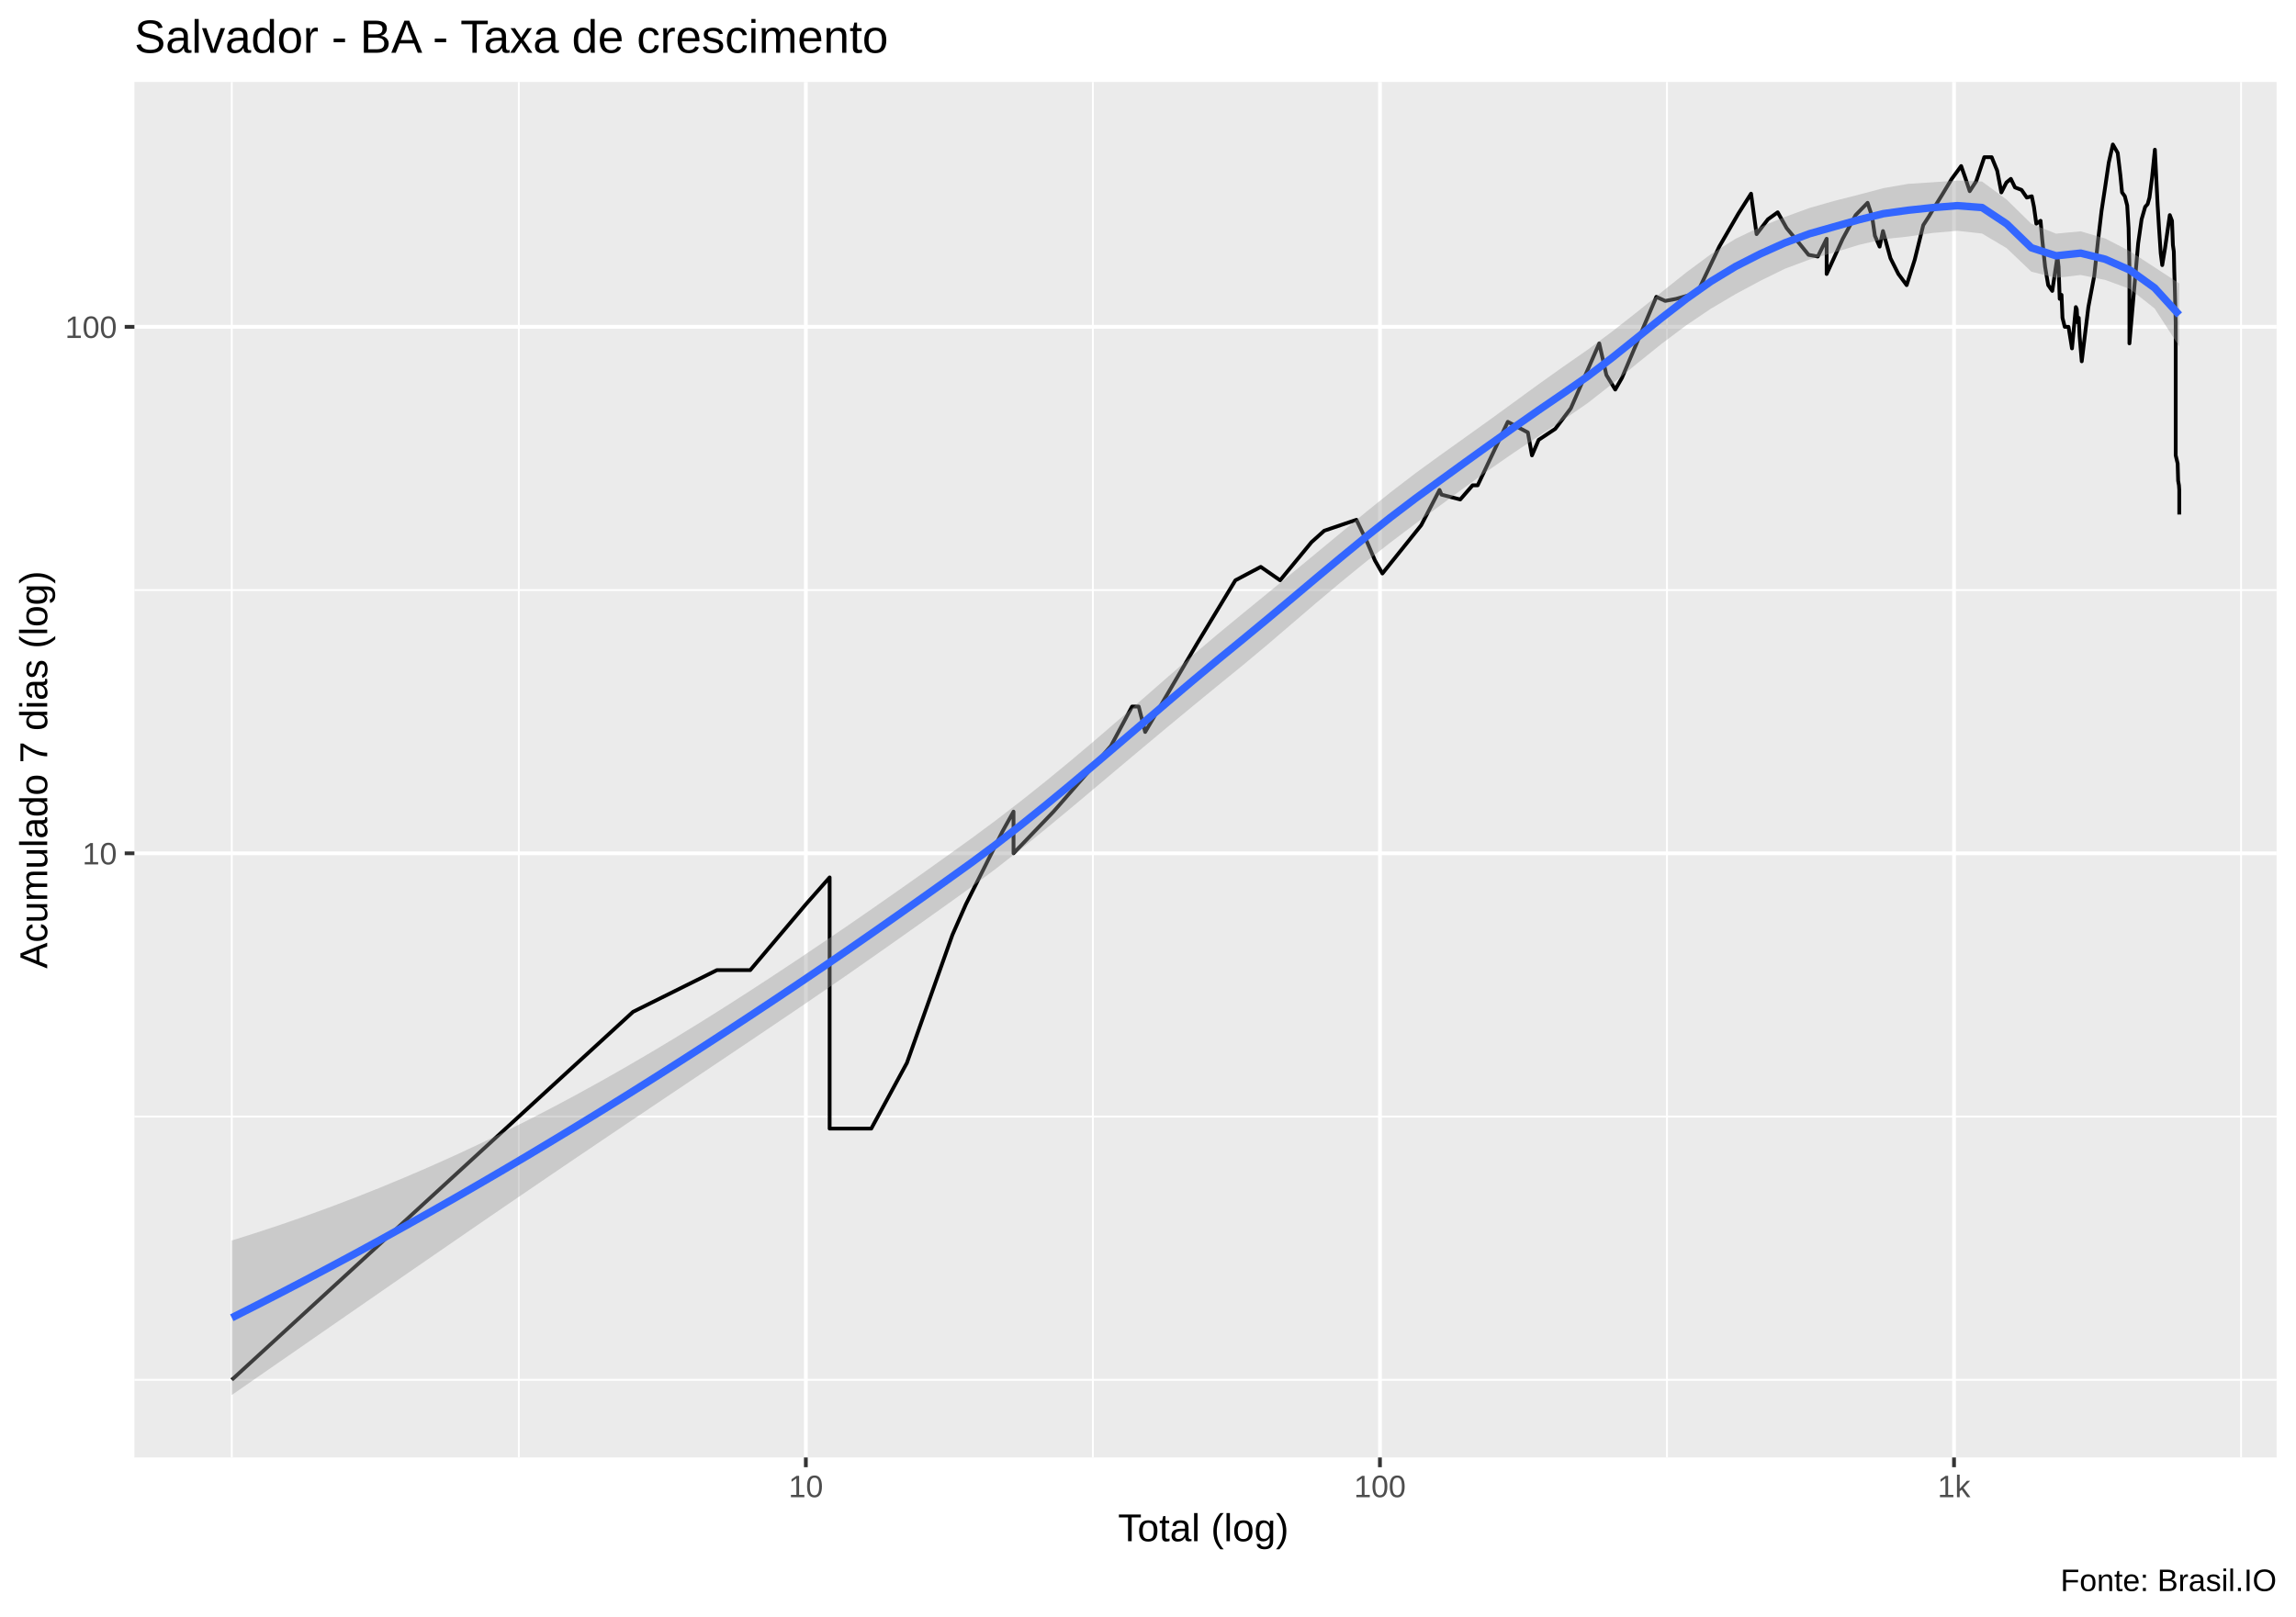
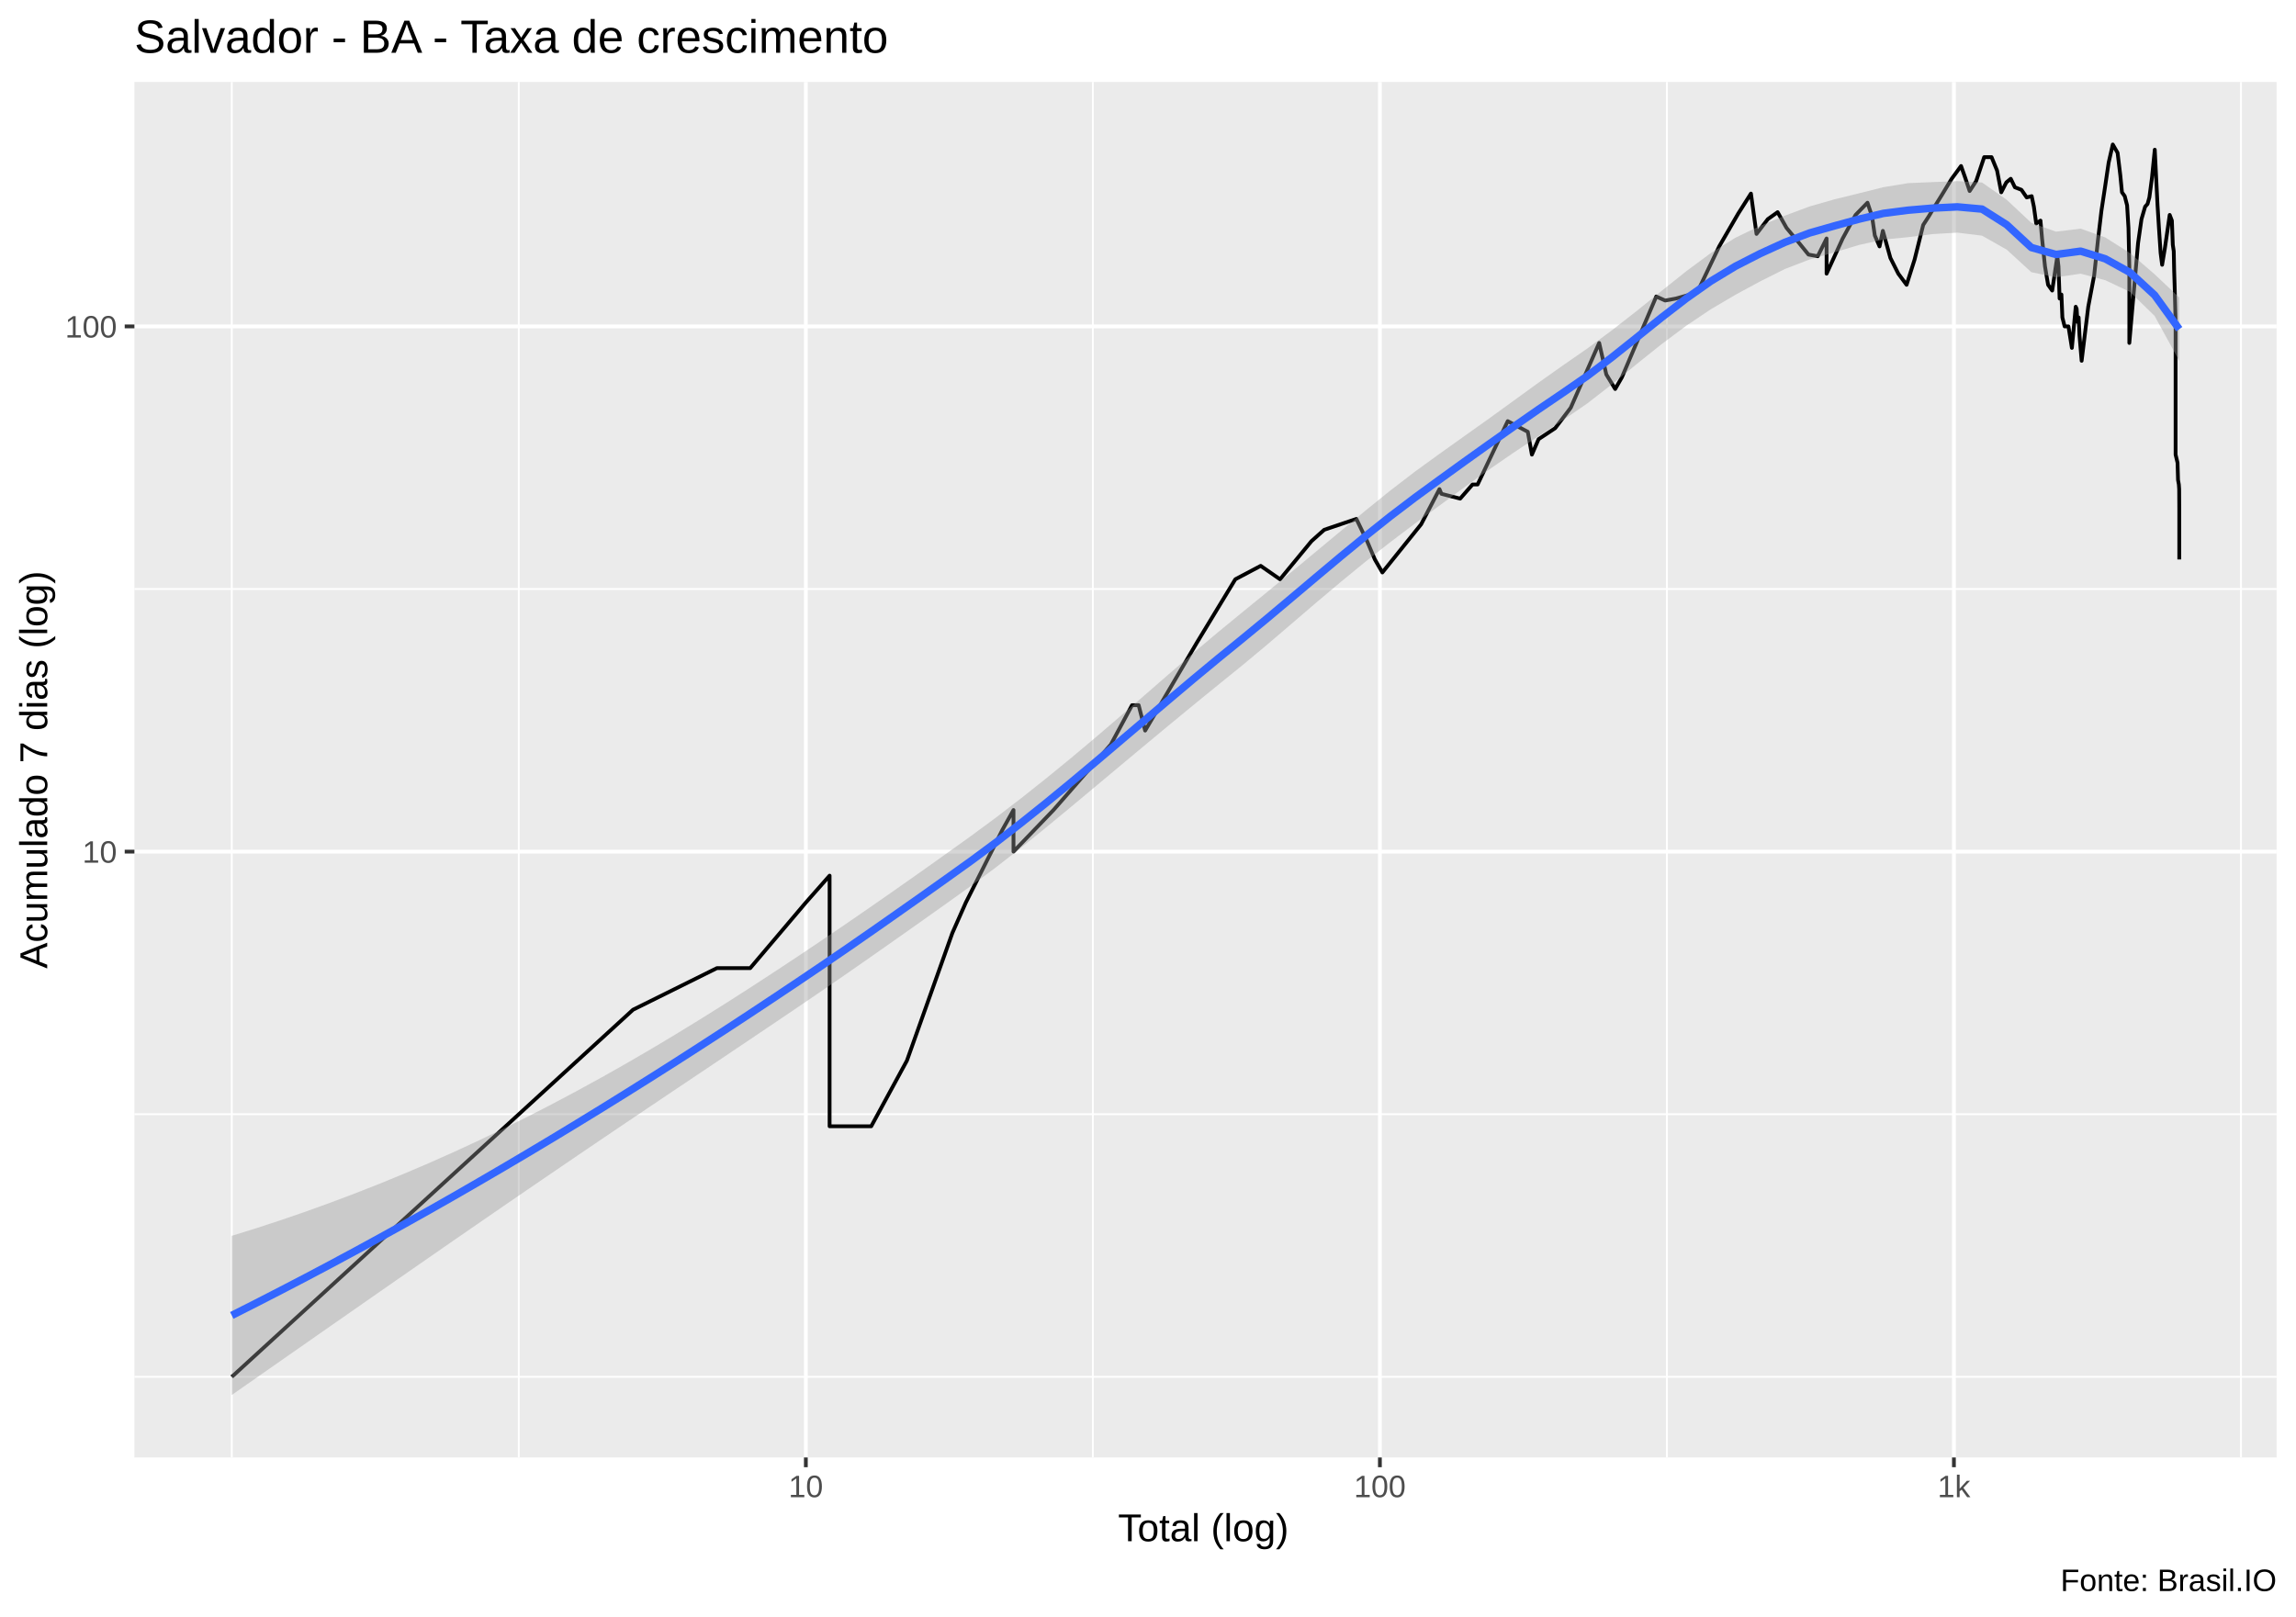
<svg xmlns="http://www.w3.org/2000/svg" viewBox="0 0 649.50 457.50">
  <defs>
    <style type="text/css">
    line, polyline, polygon, path, rect, circle {
      fill: none;
      stroke: #000000;
      stroke-linecap: round;
      stroke-linejoin: round;
      stroke-miterlimit: 10.00;
    }
  </style>
  </defs>
  <rect width="100%" height="100%" style="stroke: none; fill: #FFFFFF;" />
  <rect x="0.00" y="0" width="649.50" height="457.50" style="stroke-width: 1.07; stroke: #FFFFFF; fill: #FFFFFF;" />
  <defs>
    <clipPath id="cpMzguMDJ8NjQ0LjAyfDQxMi4zOHwyMy4xOQ==">
      <rect x="38.02" y="23.19" width="606.00" height="389.19" />
    </clipPath>
  </defs>
  <rect x="38.02" y="23.19" width="606.00" height="389.19" style="stroke-width: 1.07; stroke: none; fill: #EBEBEB;" clip-path="url(#cpMzguMDJ8NjQ0LjAyfDQxMi4zOHwyMy4xOQ==)" />
-   <polyline points="38.02,390.40 644.02,390.40 " style="stroke-width: 0.53; stroke: #FFFFFF; stroke-linecap: butt;" clip-path="url(#cpMzguMDJ8NjQ0LjAyfDQxMi4zOHwyMy4xOQ==)" />
-   <polyline points="38.02,315.91 644.02,315.91 " style="stroke-width: 0.53; stroke: #FFFFFF; stroke-linecap: butt;" clip-path="url(#cpMzguMDJ8NjQ0LjAyfDQxMi4zOHwyMy4xOQ==)" />
-   <polyline points="38.02,166.95 644.02,166.95 " style="stroke-width: 0.53; stroke: #FFFFFF; stroke-linecap: butt;" clip-path="url(#cpMzguMDJ8NjQ0LjAyfDQxMi4zOHwyMy4xOQ==)" />
+   <polyline points="38.02,389.56 644.02,389.56 " style="stroke-width: 0.53; stroke: #FFFFFF; stroke-linecap: butt;" clip-path="url(#cpMzguMDJ8NjQ0LjAyfDQxMi4zOHwyMy4xOQ==)" />
+   <polyline points="38.02,315.26 644.02,315.26 " style="stroke-width: 0.53; stroke: #FFFFFF; stroke-linecap: butt;" clip-path="url(#cpMzguMDJ8NjQ0LjAyfDQxMi4zOHwyMy4xOQ==)" />
+   <polyline points="38.02,166.65 644.02,166.65 " style="stroke-width: 0.53; stroke: #FFFFFF; stroke-linecap: butt;" clip-path="url(#cpMzguMDJ8NjQ0LjAyfDQxMi4zOHwyMy4xOQ==)" />
  <polyline points="65.57,412.38 65.57,23.19 " style="stroke-width: 0.53; stroke: #FFFFFF; stroke-linecap: butt;" clip-path="url(#cpMzguMDJ8NjQ0LjAyfDQxMi4zOHwyMy4xOQ==)" />
-   <polyline points="146.77,412.38 146.77,23.19 " style="stroke-width: 0.53; stroke: #FFFFFF; stroke-linecap: butt;" clip-path="url(#cpMzguMDJ8NjQ0LjAyfDQxMi4zOHwyMy4xOQ==)" />
-   <polyline points="309.16,412.38 309.16,23.19 " style="stroke-width: 0.53; stroke: #FFFFFF; stroke-linecap: butt;" clip-path="url(#cpMzguMDJ8NjQ0LjAyfDQxMi4zOHwyMy4xOQ==)" />
-   <polyline points="471.56,412.38 471.56,23.19 " style="stroke-width: 0.53; stroke: #FFFFFF; stroke-linecap: butt;" clip-path="url(#cpMzguMDJ8NjQ0LjAyfDQxMi4zOHwyMy4xOQ==)" />
-   <polyline points="633.96,412.38 633.96,23.19 " style="stroke-width: 0.53; stroke: #FFFFFF; stroke-linecap: butt;" clip-path="url(#cpMzguMDJ8NjQ0LjAyfDQxMi4zOHwyMy4xOQ==)" />
-   <polyline points="38.02,241.43 644.02,241.43 " style="stroke-width: 1.07; stroke: #FFFFFF; stroke-linecap: butt;" clip-path="url(#cpMzguMDJ8NjQ0LjAyfDQxMi4zOHwyMy4xOQ==)" />
-   <polyline points="38.02,92.47 644.02,92.47 " style="stroke-width: 1.07; stroke: #FFFFFF; stroke-linecap: butt;" clip-path="url(#cpMzguMDJ8NjQ0LjAyfDQxMi4zOHwyMy4xOQ==)" />
+   <polyline points="146.76,412.38 146.76,23.19 " style="stroke-width: 0.53; stroke: #FFFFFF; stroke-linecap: butt;" clip-path="url(#cpMzguMDJ8NjQ0LjAyfDQxMi4zOHwyMy4xOQ==)" />
+   <polyline points="309.15,412.38 309.15,23.19 " style="stroke-width: 0.53; stroke: #FFFFFF; stroke-linecap: butt;" clip-path="url(#cpMzguMDJ8NjQ0LjAyfDQxMi4zOHwyMy4xOQ==)" />
+   <polyline points="471.54,412.38 471.54,23.19 " style="stroke-width: 0.53; stroke: #FFFFFF; stroke-linecap: butt;" clip-path="url(#cpMzguMDJ8NjQ0LjAyfDQxMi4zOHwyMy4xOQ==)" />
+   <polyline points="633.93,412.38 633.93,23.19 " style="stroke-width: 0.53; stroke: #FFFFFF; stroke-linecap: butt;" clip-path="url(#cpMzguMDJ8NjQ0LjAyfDQxMi4zOHwyMy4xOQ==)" />
+   <polyline points="38.02,240.95 644.02,240.95 " style="stroke-width: 1.07; stroke: #FFFFFF; stroke-linecap: butt;" clip-path="url(#cpMzguMDJ8NjQ0LjAyfDQxMi4zOHwyMy4xOQ==)" />
+   <polyline points="38.02,92.35 644.02,92.35 " style="stroke-width: 1.07; stroke: #FFFFFF; stroke-linecap: butt;" clip-path="url(#cpMzguMDJ8NjQ0LjAyfDQxMi4zOHwyMy4xOQ==)" />
  <polyline points="227.96,412.38 227.96,23.19 " style="stroke-width: 1.07; stroke: #FFFFFF; stroke-linecap: butt;" clip-path="url(#cpMzguMDJ8NjQ0LjAyfDQxMi4zOHwyMy4xOQ==)" />
-   <polyline points="390.36,412.38 390.36,23.19 " style="stroke-width: 1.07; stroke: #FFFFFF; stroke-linecap: butt;" clip-path="url(#cpMzguMDJ8NjQ0LjAyfDQxMi4zOHwyMy4xOQ==)" />
-   <polyline points="552.76,412.38 552.76,23.19 " style="stroke-width: 1.07; stroke: #FFFFFF; stroke-linecap: butt;" clip-path="url(#cpMzguMDJ8NjQ0LjAyfDQxMi4zOHwyMy4xOQ==)" />
-   <polyline points="65.57,390.40 114.45,345.55 114.45,345.55 114.45,345.55 143.05,319.32 179.08,286.28 179.08,286.28 202.81,274.48 212.23,274.48 227.96,255.87 234.69,248.25 234.69,255.87 234.69,274.48 234.69,274.48 234.69,300.71 234.69,319.32 246.47,319.32 256.56,300.71 269.42,264.51 269.42,264.51 273.23,255.87 283.57,235.27 286.71,229.64 286.71,241.43 298.02,229.64 314.28,211.03 320.24,199.91 322.12,199.91 323.95,207.10 338.60,182.15 349.47,164.19 356.65,160.39 362.12,164.19 371.01,153.39 372.84,151.75 374.62,150.15 383.71,147.07 386.74,153.39 388.94,158.56 391.06,162.26 402.04,148.59 407.22,138.62 407.77,139.95 413.08,141.32 416.57,137.31 418.01,137.31 426.53,119.35 432.21,122.36 433.37,128.84 435.26,124.45 439.95,121.34 444.35,115.54 452.40,97.16 454.42,106.10 456.93,110.22 458.83,106.91 468.55,83.99 471.06,85.14 474.14,84.56 480.11,82.87 486.35,69.78 491.74,60.47 495.34,54.80 496.91,66.24 500.11,62.06 502.88,60.07 505.41,64.54 508.64,68.43 511.61,72.10 514.22,72.58 516.73,67.55 516.73,77.52 521.28,67.55 524.93,60.86 528.31,57.38 529.59,61.26 530.37,66.67 531.71,69.78 532.66,65.38 534.78,73.06 537.02,77.52 539.36,80.67 541.63,73.54 544.06,63.70 545.64,61.26 546.80,59.29 549.36,55.17 552.12,50.61 554.78,46.98 555.93,50.27 557.20,54.09 559.03,51.29 561.32,44.47 563.41,44.47 564.97,48.28 566.15,54.44 567.59,51.63 568.84,50.61 570.00,53.02 571.86,53.73 573.35,55.90 574.76,55.53 575.37,58.52 576.04,63.29 577.24,62.47 577.69,67.55 578.53,75.50 579.40,80.67 580.55,82.31 582.01,72.58 582.34,75.50 582.66,84.56 583.17,83.43 583.44,89.93 584.08,92.47 585.15,92.47 586.13,98.57 587.22,86.89 587.48,87.49 587.69,91.19 588.04,89.93 588.29,95.11 588.89,102.23 590.76,86.89 592.43,78.03 593.51,67.99 594.49,59.68 595.50,53.02 596.53,46.03 597.69,40.88 599.06,43.25 599.82,49.60 600.29,54.44 601.08,55.53 601.75,58.14 602.14,64.54 602.38,75.50 602.38,97.16 604.85,68.88 605.82,62.06 606.84,58.52 607.53,57.76 608.05,55.90 608.78,50.27 609.58,42.35 610.36,58.14 610.76,64.54 611.23,71.63 611.66,75.00 612.45,70.24 613.80,60.86 614.42,62.47 614.68,69.33 614.94,71.17 615.06,76.50 615.21,81.22 615.47,91.19 615.47,128.84 616.02,131.15 616.16,136.03 616.39,137.31 616.48,138.62 616.48,145.58 " style="stroke-width: 1.07; stroke-linecap: butt;" clip-path="url(#cpMzguMDJ8NjQ0LjAyfDQxMi4zOHwyMy4xOQ==)" />
-   <polygon points="65.57,350.98 72.54,348.78 79.51,346.47 86.49,344.04 93.46,341.50 100.44,338.84 107.41,336.07 114.38,333.18 121.36,330.18 128.33,327.06 135.30,323.82 142.28,320.45 149.25,316.97 156.22,313.37 163.20,309.64 170.17,305.80 177.14,301.84 184.12,297.76 191.09,293.58 198.06,289.29 205.04,284.91 212.01,280.44 218.98,275.89 225.96,271.27 232.93,266.57 239.91,261.82 246.88,257.00 253.85,252.13 260.83,247.21 267.80,242.24 274.77,237.24 281.75,232.07 288.72,226.70 295.69,221.15 302.67,215.41 309.64,209.53 316.61,203.52 323.59,197.44 330.56,191.34 337.53,185.30 344.51,179.38 351.48,173.64 358.46,167.94 365.43,162.21 372.40,156.45 379.38,150.67 386.35,144.93 393.32,139.32 400.30,133.97 407.27,128.90 414.24,123.92 421.22,118.92 428.19,113.85 435.16,108.77 442.14,103.80 449.11,98.95 456.08,93.77 463.06,88.30 470.03,82.66 477.00,77.09 483.98,71.92 490.95,67.57 497.93,64.22 504.90,61.39 511.87,58.84 518.85,56.85 525.82,55.08 532.79,53.23 539.77,52.02 546.74,51.57 553.71,51.08 560.69,51.36 567.66,56.48 574.63,63.32 581.61,66.11 588.58,65.45 595.55,67.48 602.53,71.09 609.50,75.63 616.48,80.19 616.48,98.03 609.50,87.27 602.53,81.77 595.55,79.21 588.58,77.80 581.61,78.63 574.63,76.87 567.66,70.22 560.69,66.08 553.71,65.30 546.74,65.91 539.77,66.93 532.79,67.67 525.82,69.29 518.85,71.44 511.87,73.43 504.90,76.05 497.93,79.47 490.95,83.22 483.98,87.34 477.00,92.05 470.03,97.28 463.06,102.89 456.08,108.61 449.11,114.06 442.14,118.87 435.16,123.46 428.19,128.11 421.22,132.94 414.24,137.97 407.27,143.11 400.30,148.24 393.32,153.50 386.35,158.98 379.38,164.67 372.40,170.53 365.43,176.50 358.46,182.47 351.48,188.30 344.51,193.97 337.53,199.69 330.56,205.46 323.59,211.28 316.61,217.14 309.64,223.01 302.67,228.86 295.69,234.64 288.72,240.30 281.75,245.77 274.77,250.98 267.80,255.98 260.83,260.94 253.85,265.88 246.88,270.78 239.91,275.65 232.93,280.46 225.96,285.22 218.98,289.94 212.01,294.64 205.04,299.32 198.06,304.00 191.09,308.67 184.12,313.35 177.14,318.04 170.17,322.74 163.20,327.45 156.22,332.18 149.25,336.93 142.28,341.69 135.30,346.47 128.33,351.27 121.36,356.07 114.38,360.88 107.41,365.71 100.44,370.53 93.46,375.36 86.49,380.20 79.51,385.03 72.54,389.86 65.57,394.69 " style="stroke-width: 0.00; stroke: none; fill: #999999; fill-opacity: 0.40;" clip-path="url(#cpMzguMDJ8NjQ0LjAyfDQxMi4zOHwyMy4xOQ==)" />
-   <polyline points="65.57,350.98 72.54,348.78 79.51,346.47 86.49,344.04 93.46,341.50 100.44,338.84 107.41,336.07 114.38,333.18 121.36,330.18 128.33,327.06 135.30,323.82 142.28,320.45 149.25,316.97 156.22,313.37 163.20,309.64 170.17,305.80 177.14,301.84 184.12,297.76 191.09,293.58 198.06,289.29 205.04,284.91 212.01,280.44 218.98,275.89 225.96,271.27 232.93,266.57 239.91,261.82 246.88,257.00 253.85,252.13 260.83,247.21 267.80,242.24 274.77,237.24 281.75,232.07 288.72,226.70 295.69,221.15 302.67,215.41 309.64,209.53 316.61,203.52 323.59,197.44 330.56,191.34 337.53,185.30 344.51,179.38 351.48,173.64 358.46,167.94 365.43,162.21 372.40,156.45 379.38,150.67 386.35,144.93 393.32,139.32 400.30,133.97 407.27,128.90 414.24,123.92 421.22,118.92 428.19,113.85 435.16,108.77 442.14,103.80 449.11,98.95 456.08,93.77 463.06,88.30 470.03,82.66 477.00,77.09 483.98,71.92 490.95,67.57 497.93,64.22 504.90,61.39 511.87,58.84 518.85,56.85 525.82,55.08 532.79,53.23 539.77,52.02 546.74,51.57 553.71,51.08 560.69,51.36 567.66,56.48 574.63,63.32 581.61,66.11 588.58,65.45 595.55,67.48 602.53,71.09 609.50,75.63 616.48,80.19 " style="stroke-width: 2.13; stroke: none;" clip-path="url(#cpMzguMDJ8NjQ0LjAyfDQxMi4zOHwyMy4xOQ==)" />
-   <polyline points="616.48,98.03 609.50,87.27 602.53,81.77 595.55,79.21 588.58,77.80 581.61,78.63 574.63,76.87 567.66,70.22 560.69,66.08 553.71,65.30 546.74,65.91 539.77,66.93 532.79,67.67 525.82,69.29 518.85,71.44 511.87,73.43 504.90,76.05 497.93,79.47 490.95,83.22 483.98,87.34 477.00,92.05 470.03,97.28 463.06,102.89 456.08,108.61 449.11,114.06 442.14,118.87 435.16,123.46 428.19,128.11 421.22,132.94 414.24,137.97 407.27,143.11 400.30,148.24 393.32,153.50 386.35,158.98 379.38,164.67 372.40,170.53 365.43,176.50 358.46,182.47 351.48,188.30 344.51,193.97 337.53,199.69 330.56,205.46 323.59,211.28 316.61,217.14 309.64,223.01 302.67,228.86 295.69,234.64 288.72,240.30 281.75,245.77 274.77,250.98 267.80,255.98 260.83,260.94 253.85,265.88 246.88,270.78 239.91,275.65 232.93,280.46 225.96,285.22 218.98,289.94 212.01,294.64 205.04,299.32 198.06,304.00 191.09,308.67 184.12,313.35 177.14,318.04 170.17,322.74 163.20,327.45 156.22,332.18 149.25,336.93 142.28,341.69 135.30,346.47 128.33,351.27 121.36,356.07 114.38,360.88 107.41,365.71 100.44,370.53 93.46,375.36 86.49,380.20 79.51,385.03 72.54,389.86 65.57,394.69 " style="stroke-width: 2.13; stroke: none;" clip-path="url(#cpMzguMDJ8NjQ0LjAyfDQxMi4zOHwyMy4xOQ==)" />
-   <polyline points="65.57,372.84 72.54,369.32 79.51,365.75 86.49,362.12 93.46,358.43 100.44,354.69 107.41,350.89 114.38,347.03 121.36,343.12 128.33,339.16 135.30,335.14 142.28,331.07 149.25,326.95 156.22,322.77 163.20,318.55 170.17,314.27 177.14,309.94 184.12,305.56 191.09,301.13 198.06,296.65 205.04,292.12 212.01,287.54 218.98,282.92 225.96,278.24 232.93,273.52 239.91,268.73 246.88,263.89 253.85,259.00 260.83,254.07 267.80,249.11 274.77,244.11 281.75,238.92 288.72,233.50 295.69,227.89 302.67,222.13 309.64,216.27 316.61,210.33 323.59,204.36 330.56,198.40 337.53,192.49 344.51,186.67 351.48,180.97 358.46,175.20 365.43,169.36 372.40,163.49 379.38,157.67 386.35,151.95 393.32,146.41 400.30,141.10 407.27,136.01 414.24,130.95 421.22,125.93 428.19,120.98 435.16,116.11 442.14,111.34 449.11,106.50 456.08,101.19 463.06,95.59 470.03,89.97 477.00,84.57 483.98,79.63 490.95,75.40 497.93,71.85 504.90,68.72 511.87,66.13 518.85,64.15 525.82,62.18 532.79,60.45 539.77,59.48 546.74,58.74 553.71,58.19 560.69,58.72 567.66,63.35 574.63,70.10 581.61,72.37 588.58,71.62 595.55,73.35 602.53,76.43 609.50,81.45 616.48,89.11 " style="stroke-width: 2.13; stroke: #3366FF; stroke-linecap: butt;" clip-path="url(#cpMzguMDJ8NjQ0LjAyfDQxMi4zOHwyMy4xOQ==)" />
+   <polyline points="390.35,412.38 390.35,23.19 " style="stroke-width: 1.07; stroke: #FFFFFF; stroke-linecap: butt;" clip-path="url(#cpMzguMDJ8NjQ0LjAyfDQxMi4zOHwyMy4xOQ==)" />
+   <polyline points="552.73,412.38 552.73,23.19 " style="stroke-width: 1.07; stroke: #FFFFFF; stroke-linecap: butt;" clip-path="url(#cpMzguMDJ8NjQ0LjAyfDQxMi4zOHwyMy4xOQ==)" />
+   <polyline points="65.57,389.56 114.45,344.83 114.45,344.83 114.45,344.83 143.05,318.66 179.07,285.69 179.07,285.69 202.80,273.92 212.22,273.92 227.96,255.36 234.68,247.75 234.68,255.36 234.68,273.92 234.68,273.92 234.68,300.09 234.68,318.66 246.46,318.66 256.55,300.09 269.41,263.97 269.41,263.97 273.22,255.36 283.56,234.80 286.70,229.19 286.70,240.95 298.01,229.19 314.26,210.62 320.23,199.53 322.11,199.53 323.94,206.71 338.58,181.82 349.45,163.90 356.63,160.10 362.10,163.90 370.99,153.12 372.82,151.48 374.61,149.89 383.69,146.82 386.73,153.12 388.92,158.28 391.05,161.97 402.02,148.33 407.20,138.39 407.75,139.72 413.06,141.08 416.55,137.08 417.99,137.08 426.51,119.16 432.19,122.17 433.35,128.63 435.24,124.25 439.93,121.15 444.33,115.37 452.38,97.03 454.40,105.95 456.91,110.06 458.81,106.75 468.53,83.89 471.04,85.03 474.12,84.46 480.09,82.77 486.33,69.72 491.72,60.42 495.31,54.77 496.89,66.18 500.08,62.01 502.86,60.03 505.38,64.48 508.62,68.37 511.59,72.03 514.20,72.50 516.71,67.48 516.71,77.43 521.26,67.48 524.91,60.81 528.28,57.35 529.57,61.21 530.35,66.61 531.69,69.72 532.63,65.32 534.76,72.98 537.00,77.43 539.34,80.58 541.60,73.46 544.04,63.65 545.62,61.21 546.78,59.25 549.34,55.13 552.10,50.58 554.75,46.97 555.91,50.25 557.18,54.05 559.01,51.26 561.29,44.46 563.38,44.46 564.94,48.26 566.12,54.41 567.56,51.60 568.81,50.58 569.98,52.99 571.83,53.70 573.32,55.86 574.73,55.50 575.35,58.48 576.01,63.23 577.22,62.42 577.66,67.48 578.50,75.41 579.37,80.58 580.53,82.21 581.98,72.50 582.31,75.41 582.63,84.46 583.14,83.33 583.41,89.82 584.05,92.35 585.13,92.35 586.10,98.43 587.19,86.79 587.45,87.38 587.67,91.07 588.01,89.82 588.26,94.98 588.86,102.08 590.73,86.79 592.40,77.95 593.48,67.92 594.46,59.64 595.47,52.99 596.50,46.02 597.67,40.88 599.03,43.24 599.80,49.58 600.27,54.41 601.05,55.50 601.72,58.10 602.11,64.48 602.35,75.41 602.35,97.03 604.82,68.81 605.79,62.01 606.82,58.48 607.50,57.72 608.02,55.86 608.76,50.25 609.55,42.35 610.33,58.10 610.73,64.48 611.20,71.56 611.63,74.92 612.42,70.17 613.77,60.81 614.39,62.42 614.65,69.26 614.92,71.09 615.03,76.41 615.18,81.12 615.44,91.07 615.44,128.63 615.99,130.93 616.13,135.80 616.36,137.08 616.45,138.39 616.48,143.88 616.48,158.28 " style="stroke-width: 1.07; stroke-linecap: butt;" clip-path="url(#cpMzguMDJ8NjQ0LjAyfDQxMi4zOHwyMy4xOQ==)" />
+   <polygon points="65.57,349.66 72.54,347.49 79.51,345.20 86.49,342.80 93.46,340.28 100.44,337.65 107.41,334.91 114.38,332.05 121.36,329.07 128.33,325.97 135.30,322.75 142.28,319.41 149.25,315.95 156.22,312.37 163.20,308.66 170.17,304.84 177.14,300.90 184.12,296.84 191.09,292.67 198.06,288.40 205.04,284.03 212.01,279.57 218.98,275.03 225.96,270.42 232.93,265.74 239.91,260.99 246.88,256.18 253.85,251.32 260.83,246.41 267.80,241.45 274.77,236.46 281.75,231.31 288.72,225.96 295.69,220.43 302.67,214.73 309.64,208.88 316.61,202.91 323.59,196.87 330.56,190.81 337.53,184.80 344.51,178.91 351.48,173.19 358.46,167.50 365.43,161.75 372.40,155.96 379.38,150.16 386.35,144.40 393.32,138.77 400.30,133.41 407.27,128.36 414.24,123.39 421.22,118.42 428.19,113.37 435.16,108.31 442.14,103.37 449.11,98.54 456.08,93.38 463.06,87.93 470.03,82.31 477.00,76.75 483.98,71.58 490.95,67.25 497.93,63.90 504.90,61.02 511.87,58.42 518.85,56.42 525.82,54.71 532.79,52.96 539.77,51.82 546.74,51.52 553.71,51.25 560.69,51.64 567.66,56.52 574.63,63.05 581.61,65.55 588.58,64.69 595.55,67.18 602.53,71.59 609.50,77.59 616.48,84.18 616.48,102.11 609.50,89.38 602.53,82.58 595.55,79.28 588.58,77.43 581.61,78.46 574.63,77.01 567.66,70.63 560.69,66.68 553.71,65.82 546.74,66.23 539.77,67.11 532.79,67.78 525.82,69.32 518.85,71.43 511.87,73.43 504.90,76.11 497.93,79.61 490.95,83.39 483.98,87.49 477.00,92.17 470.03,97.38 463.06,102.96 456.08,108.66 449.11,114.08 442.14,118.88 435.16,123.44 428.19,128.06 421.22,132.87 414.24,137.87 407.27,142.99 400.30,148.11 393.32,153.37 386.35,158.86 379.38,164.57 372.40,170.45 365.43,176.43 358.46,182.39 351.48,188.21 344.51,193.85 337.53,199.54 330.56,205.28 323.59,211.07 316.61,216.90 309.64,222.73 302.67,228.55 295.69,234.31 288.72,239.94 281.75,245.39 274.77,250.59 267.80,255.58 260.83,260.53 253.85,265.46 246.88,270.36 239.91,275.22 232.93,280.03 225.96,284.79 218.98,289.51 212.01,294.20 205.04,298.89 198.06,303.57 191.09,308.24 184.12,312.93 177.14,317.62 170.17,322.33 163.20,327.06 156.22,331.81 149.25,336.57 142.28,341.35 135.30,346.16 128.33,350.97 121.36,355.80 114.38,360.64 107.41,365.49 100.44,370.35 93.46,375.21 86.49,380.08 79.51,384.95 72.54,389.82 65.57,394.69 " style="stroke-width: 0.00; stroke: none; fill: #999999; fill-opacity: 0.40;" clip-path="url(#cpMzguMDJ8NjQ0LjAyfDQxMi4zOHwyMy4xOQ==)" />
+   <polyline points="65.57,349.66 72.54,347.49 79.51,345.20 86.49,342.80 93.46,340.28 100.44,337.65 107.41,334.91 114.38,332.05 121.36,329.07 128.33,325.97 135.30,322.75 142.28,319.41 149.25,315.95 156.22,312.37 163.20,308.66 170.17,304.84 177.14,300.90 184.12,296.84 191.09,292.67 198.06,288.40 205.04,284.03 212.01,279.57 218.98,275.03 225.96,270.42 232.93,265.74 239.91,260.99 246.88,256.18 253.85,251.32 260.83,246.41 267.80,241.45 274.77,236.46 281.75,231.31 288.72,225.96 295.69,220.43 302.67,214.73 309.64,208.88 316.61,202.91 323.59,196.87 330.56,190.81 337.53,184.80 344.51,178.91 351.48,173.19 358.46,167.50 365.43,161.75 372.40,155.96 379.38,150.16 386.35,144.40 393.32,138.77 400.30,133.41 407.27,128.36 414.24,123.39 421.22,118.42 428.19,113.37 435.16,108.31 442.14,103.37 449.11,98.54 456.08,93.38 463.06,87.93 470.03,82.31 477.00,76.75 483.98,71.58 490.95,67.25 497.93,63.90 504.90,61.02 511.87,58.42 518.85,56.42 525.82,54.71 532.79,52.96 539.77,51.82 546.74,51.52 553.71,51.25 560.69,51.64 567.66,56.52 574.63,63.05 581.61,65.55 588.58,64.69 595.55,67.18 602.53,71.59 609.50,77.59 616.48,84.18 " style="stroke-width: 2.13; stroke: none;" clip-path="url(#cpMzguMDJ8NjQ0LjAyfDQxMi4zOHwyMy4xOQ==)" />
+   <polyline points="616.48,102.11 609.50,89.38 602.53,82.58 595.55,79.28 588.58,77.43 581.61,78.46 574.63,77.01 567.66,70.63 560.69,66.68 553.71,65.82 546.74,66.23 539.77,67.11 532.79,67.78 525.82,69.32 518.85,71.43 511.87,73.43 504.90,76.11 497.93,79.61 490.95,83.39 483.98,87.49 477.00,92.17 470.03,97.38 463.06,102.96 456.08,108.66 449.11,114.08 442.14,118.88 435.16,123.44 428.19,128.06 421.22,132.87 414.24,137.87 407.27,142.99 400.30,148.11 393.32,153.37 386.35,158.86 379.38,164.57 372.40,170.45 365.43,176.43 358.46,182.39 351.48,188.21 344.51,193.85 337.53,199.54 330.56,205.28 323.59,211.07 316.61,216.90 309.64,222.73 302.67,228.55 295.69,234.31 288.72,239.94 281.75,245.39 274.77,250.59 267.80,255.58 260.83,260.53 253.85,265.46 246.88,270.36 239.91,275.22 232.93,280.03 225.96,284.79 218.98,289.51 212.01,294.20 205.04,298.89 198.06,303.57 191.09,308.24 184.12,312.93 177.14,317.62 170.17,322.33 163.20,327.06 156.22,331.81 149.25,336.57 142.28,341.35 135.30,346.16 128.33,350.97 121.36,355.80 114.38,360.64 107.41,365.49 100.44,370.35 93.46,375.21 86.49,380.08 79.51,384.95 72.54,389.82 65.57,394.69 " style="stroke-width: 2.13; stroke: none;" clip-path="url(#cpMzguMDJ8NjQ0LjAyfDQxMi4zOHwyMy4xOQ==)" />
+   <polyline points="65.57,372.18 72.54,368.65 79.51,365.07 86.49,361.44 93.46,357.75 100.44,354.00 107.41,350.20 114.38,346.34 121.36,342.43 128.33,338.47 135.30,334.45 142.28,330.38 149.25,326.26 156.22,322.09 163.20,317.86 170.17,313.59 177.14,309.26 184.12,304.88 191.09,300.46 198.06,295.98 205.04,291.46 212.01,286.89 218.98,282.27 225.96,277.60 232.93,272.89 239.91,268.11 246.88,263.27 253.85,258.39 260.83,253.47 267.80,248.51 274.77,243.52 281.75,238.35 288.72,232.95 295.69,227.37 302.67,221.64 309.64,215.81 316.61,209.90 323.59,203.97 330.56,198.05 337.53,192.17 344.51,186.38 351.48,180.70 358.46,174.95 365.43,169.09 372.40,163.21 379.38,157.36 386.35,151.63 393.32,146.07 400.30,140.76 407.27,135.67 414.24,130.63 421.22,125.64 428.19,120.72 435.16,115.87 442.14,111.13 449.11,106.31 456.08,101.02 463.06,95.44 470.03,89.84 477.00,84.46 483.98,79.54 490.95,75.32 497.93,71.75 504.90,68.57 511.87,65.92 518.85,63.93 525.82,62.02 532.79,60.37 539.77,59.47 546.74,58.88 553.71,58.53 560.69,59.16 567.66,63.58 574.63,70.03 581.61,72.00 588.58,71.06 595.55,73.23 602.53,77.08 609.50,83.49 616.48,93.14 " style="stroke-width: 2.13; stroke: #3366FF; stroke-linecap: butt;" clip-path="url(#cpMzguMDJ8NjQ0LjAyfDQxMi4zOHwyMy4xOQ==)" />
  <defs>
    <clipPath id="cpMC4wMHw2NDkuNTB8NDU3LjUwfDAuMDA=">
      <rect x="0.00" y="0.00" width="649.50" height="457.50" />
    </clipPath>
  </defs>
  <g clip-path="url(#cpMC4wMHw2NDkuNTB8NDU3LjUwfDAuMDA=)">
-     <text x="23.30" y="244.58" style="font-size: 8.80px; fill: #4D4D4D; font-family: Arial;" textLength="9.79px" lengthAdjust="spacingAndGlyphs">10</text>
+     <text x="23.30" y="244.10" style="font-size: 8.80px; fill: #4D4D4D; font-family: Arial;" textLength="9.79px" lengthAdjust="spacingAndGlyphs">10</text>
  </g>
  <g clip-path="url(#cpMC4wMHw2NDkuNTB8NDU3LjUwfDAuMDA=)">
-     <text x="18.41" y="95.62" style="font-size: 8.80px; fill: #4D4D4D; font-family: Arial;" textLength="14.68px" lengthAdjust="spacingAndGlyphs">100</text>
+     <text x="18.41" y="95.50" style="font-size: 8.80px; fill: #4D4D4D; font-family: Arial;" textLength="14.68px" lengthAdjust="spacingAndGlyphs">100</text>
  </g>
-   <polyline points="35.28,241.43 38.02,241.43 " style="stroke-width: 1.07; stroke: #333333; stroke-linecap: butt;" clip-path="url(#cpMC4wMHw2NDkuNTB8NDU3LjUwfDAuMDA=)" />
-   <polyline points="35.28,92.47 38.02,92.47 " style="stroke-width: 1.07; stroke: #333333; stroke-linecap: butt;" clip-path="url(#cpMC4wMHw2NDkuNTB8NDU3LjUwfDAuMDA=)" />
+   <polyline points="35.28,240.95 38.02,240.95 " style="stroke-width: 1.07; stroke: #333333; stroke-linecap: butt;" clip-path="url(#cpMC4wMHw2NDkuNTB8NDU3LjUwfDAuMDA=)" />
+   <polyline points="35.28,92.35 38.02,92.35 " style="stroke-width: 1.07; stroke: #333333; stroke-linecap: butt;" clip-path="url(#cpMC4wMHw2NDkuNTB8NDU3LjUwfDAuMDA=)" />
  <polyline points="227.96,415.12 227.96,412.38 " style="stroke-width: 1.07; stroke: #333333; stroke-linecap: butt;" clip-path="url(#cpMC4wMHw2NDkuNTB8NDU3LjUwfDAuMDA=)" />
-   <polyline points="390.36,415.12 390.36,412.38 " style="stroke-width: 1.07; stroke: #333333; stroke-linecap: butt;" clip-path="url(#cpMC4wMHw2NDkuNTB8NDU3LjUwfDAuMDA=)" />
-   <polyline points="552.76,415.12 552.76,412.38 " style="stroke-width: 1.07; stroke: #333333; stroke-linecap: butt;" clip-path="url(#cpMC4wMHw2NDkuNTB8NDU3LjUwfDAuMDA=)" />
+   <polyline points="390.35,415.12 390.35,412.38 " style="stroke-width: 1.07; stroke: #333333; stroke-linecap: butt;" clip-path="url(#cpMC4wMHw2NDkuNTB8NDU3LjUwfDAuMDA=)" />
+   <polyline points="552.73,415.12 552.73,412.38 " style="stroke-width: 1.07; stroke: #333333; stroke-linecap: butt;" clip-path="url(#cpMC4wMHw2NDkuNTB8NDU3LjUwfDAuMDA=)" />
  <g clip-path="url(#cpMC4wMHw2NDkuNTB8NDU3LjUwfDAuMDA=)">
-     <text x="223.07" y="423.61" style="font-size: 8.80px; fill: #4D4D4D; font-family: Arial;" textLength="9.79px" lengthAdjust="spacingAndGlyphs">10</text>
+     <text x="223.06" y="423.61" style="font-size: 8.80px; fill: #4D4D4D; font-family: Arial;" textLength="9.79px" lengthAdjust="spacingAndGlyphs">10</text>
  </g>
  <g clip-path="url(#cpMC4wMHw2NDkuNTB8NDU3LjUwfDAuMDA=)">
-     <text x="383.02" y="423.61" style="font-size: 8.80px; fill: #4D4D4D; font-family: Arial;" textLength="14.68px" lengthAdjust="spacingAndGlyphs">100</text>
+     <text x="383.00" y="423.61" style="font-size: 8.80px; fill: #4D4D4D; font-family: Arial;" textLength="14.68px" lengthAdjust="spacingAndGlyphs">100</text>
  </g>
  <g clip-path="url(#cpMC4wMHw2NDkuNTB8NDU3LjUwfDAuMDA=)">
-     <text x="548.11" y="423.61" style="font-size: 8.80px; fill: #4D4D4D; font-family: Arial;" textLength="9.29px" lengthAdjust="spacingAndGlyphs">1k</text>
+     <text x="548.09" y="423.61" style="font-size: 8.80px; fill: #4D4D4D; font-family: Arial;" textLength="9.29px" lengthAdjust="spacingAndGlyphs">1k</text>
  </g>
  <g clip-path="url(#cpMC4wMHw2NDkuNTB8NDU3LjUwfDAuMDA=)">
    <text x="316.26" y="436.07" style="font-size: 11.00px; font-family: Arial;" textLength="49.52px" lengthAdjust="spacingAndGlyphs">Total (log)</text>
  </g>
  <g clip-path="url(#cpMC4wMHw2NDkuNTB8NDU3LjUwfDAuMDA=)">
    <text transform="translate(13.35,274.03) rotate(-90)" style="font-size: 11.00px; font-family: Arial;" textLength="112.50px" lengthAdjust="spacingAndGlyphs">Acumulado 7 dias (log)</text>
  </g>
  <g clip-path="url(#cpMC4wMHw2NDkuNTB8NDU3LjUwfDAuMDA=)">
    <text x="38.02" y="14.93" style="font-size: 13.20px; font-family: Arial;" textLength="215.69px" lengthAdjust="spacingAndGlyphs">Salvador - BA - Taxa de crescimento</text>
  </g>
  <g clip-path="url(#cpMC4wMHw2NDkuNTB8NDU3LjUwfDAuMDA=)">
    <text x="582.89" y="450.17" style="font-size: 8.80px; font-family: Arial;" textLength="61.13px" lengthAdjust="spacingAndGlyphs">Fonte: Brasil.IO</text>
  </g>
</svg>
